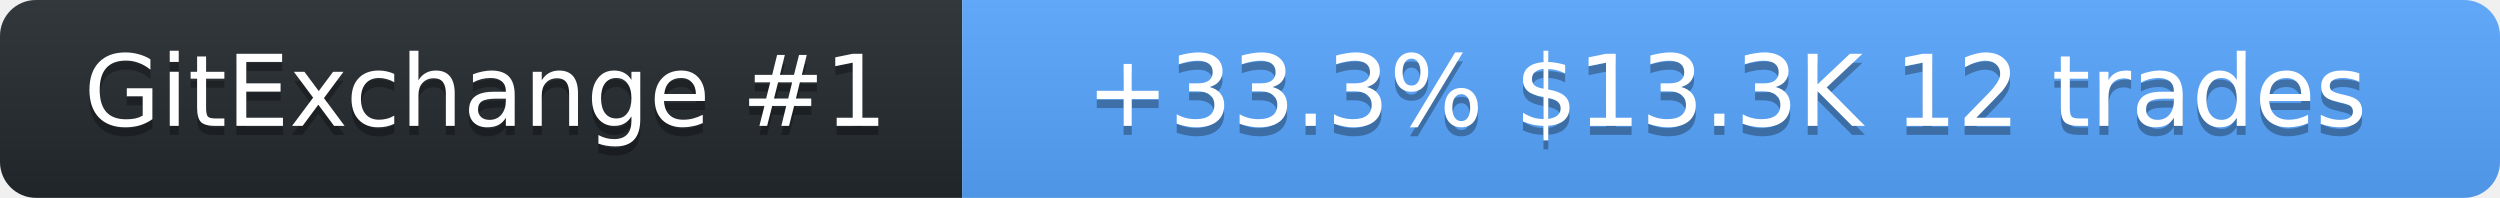
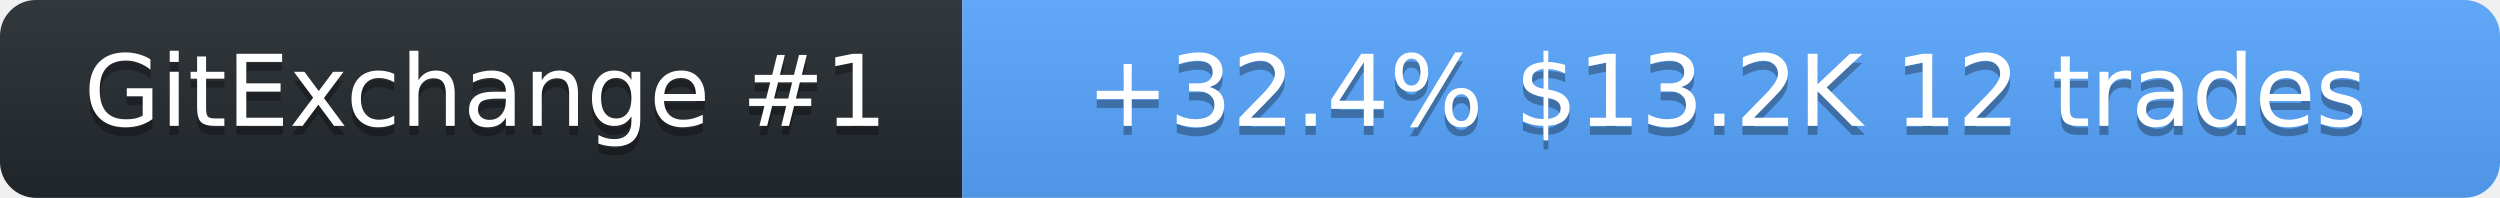
<svg xmlns="http://www.w3.org/2000/svg" width="278" height="22" role="img" aria-label="SolanaLeeky on GitExchange">
  <linearGradient id="s" x2="0" y2="100%">
    <stop offset="0" stop-color="#bbb" stop-opacity=".1" />
    <stop offset="1" stop-opacity=".1" />
  </linearGradient>
  <clipPath id="r">
    <rect width="278" height="22" rx="4" fill="#fff" />
  </clipPath>
  <g clip-path="url(#r)">
    <rect width="107" height="22" fill="#24292f" />
    <rect x="107" width="171" height="22" fill="#58a6ff" />
    <rect width="278" height="22" fill="url(#s)" />
  </g>
  <g fill="#fff" text-anchor="middle" font-family="Verdana,Geneva,DejaVu Sans,sans-serif" font-size="11">
    <text x="54" y="15" fill="#010101" fill-opacity=".3">GitExchange #1</text>
    <text x="54" y="14">GitExchange #1</text>
-     <text x="192" y="15" fill="#010101" fill-opacity=".3">+33.3%  $13.3K  12 trades</text>
-     <text x="192" y="14">+33.3%  $13.3K  12 trades</text>
+     <text x="192" y="15" fill="#010101" fill-opacity=".3">+32.4%  $13.2K  12 trades</text>
+     <text x="192" y="14">+32.4%  $13.2K  12 trades</text>
  </g>
</svg>
